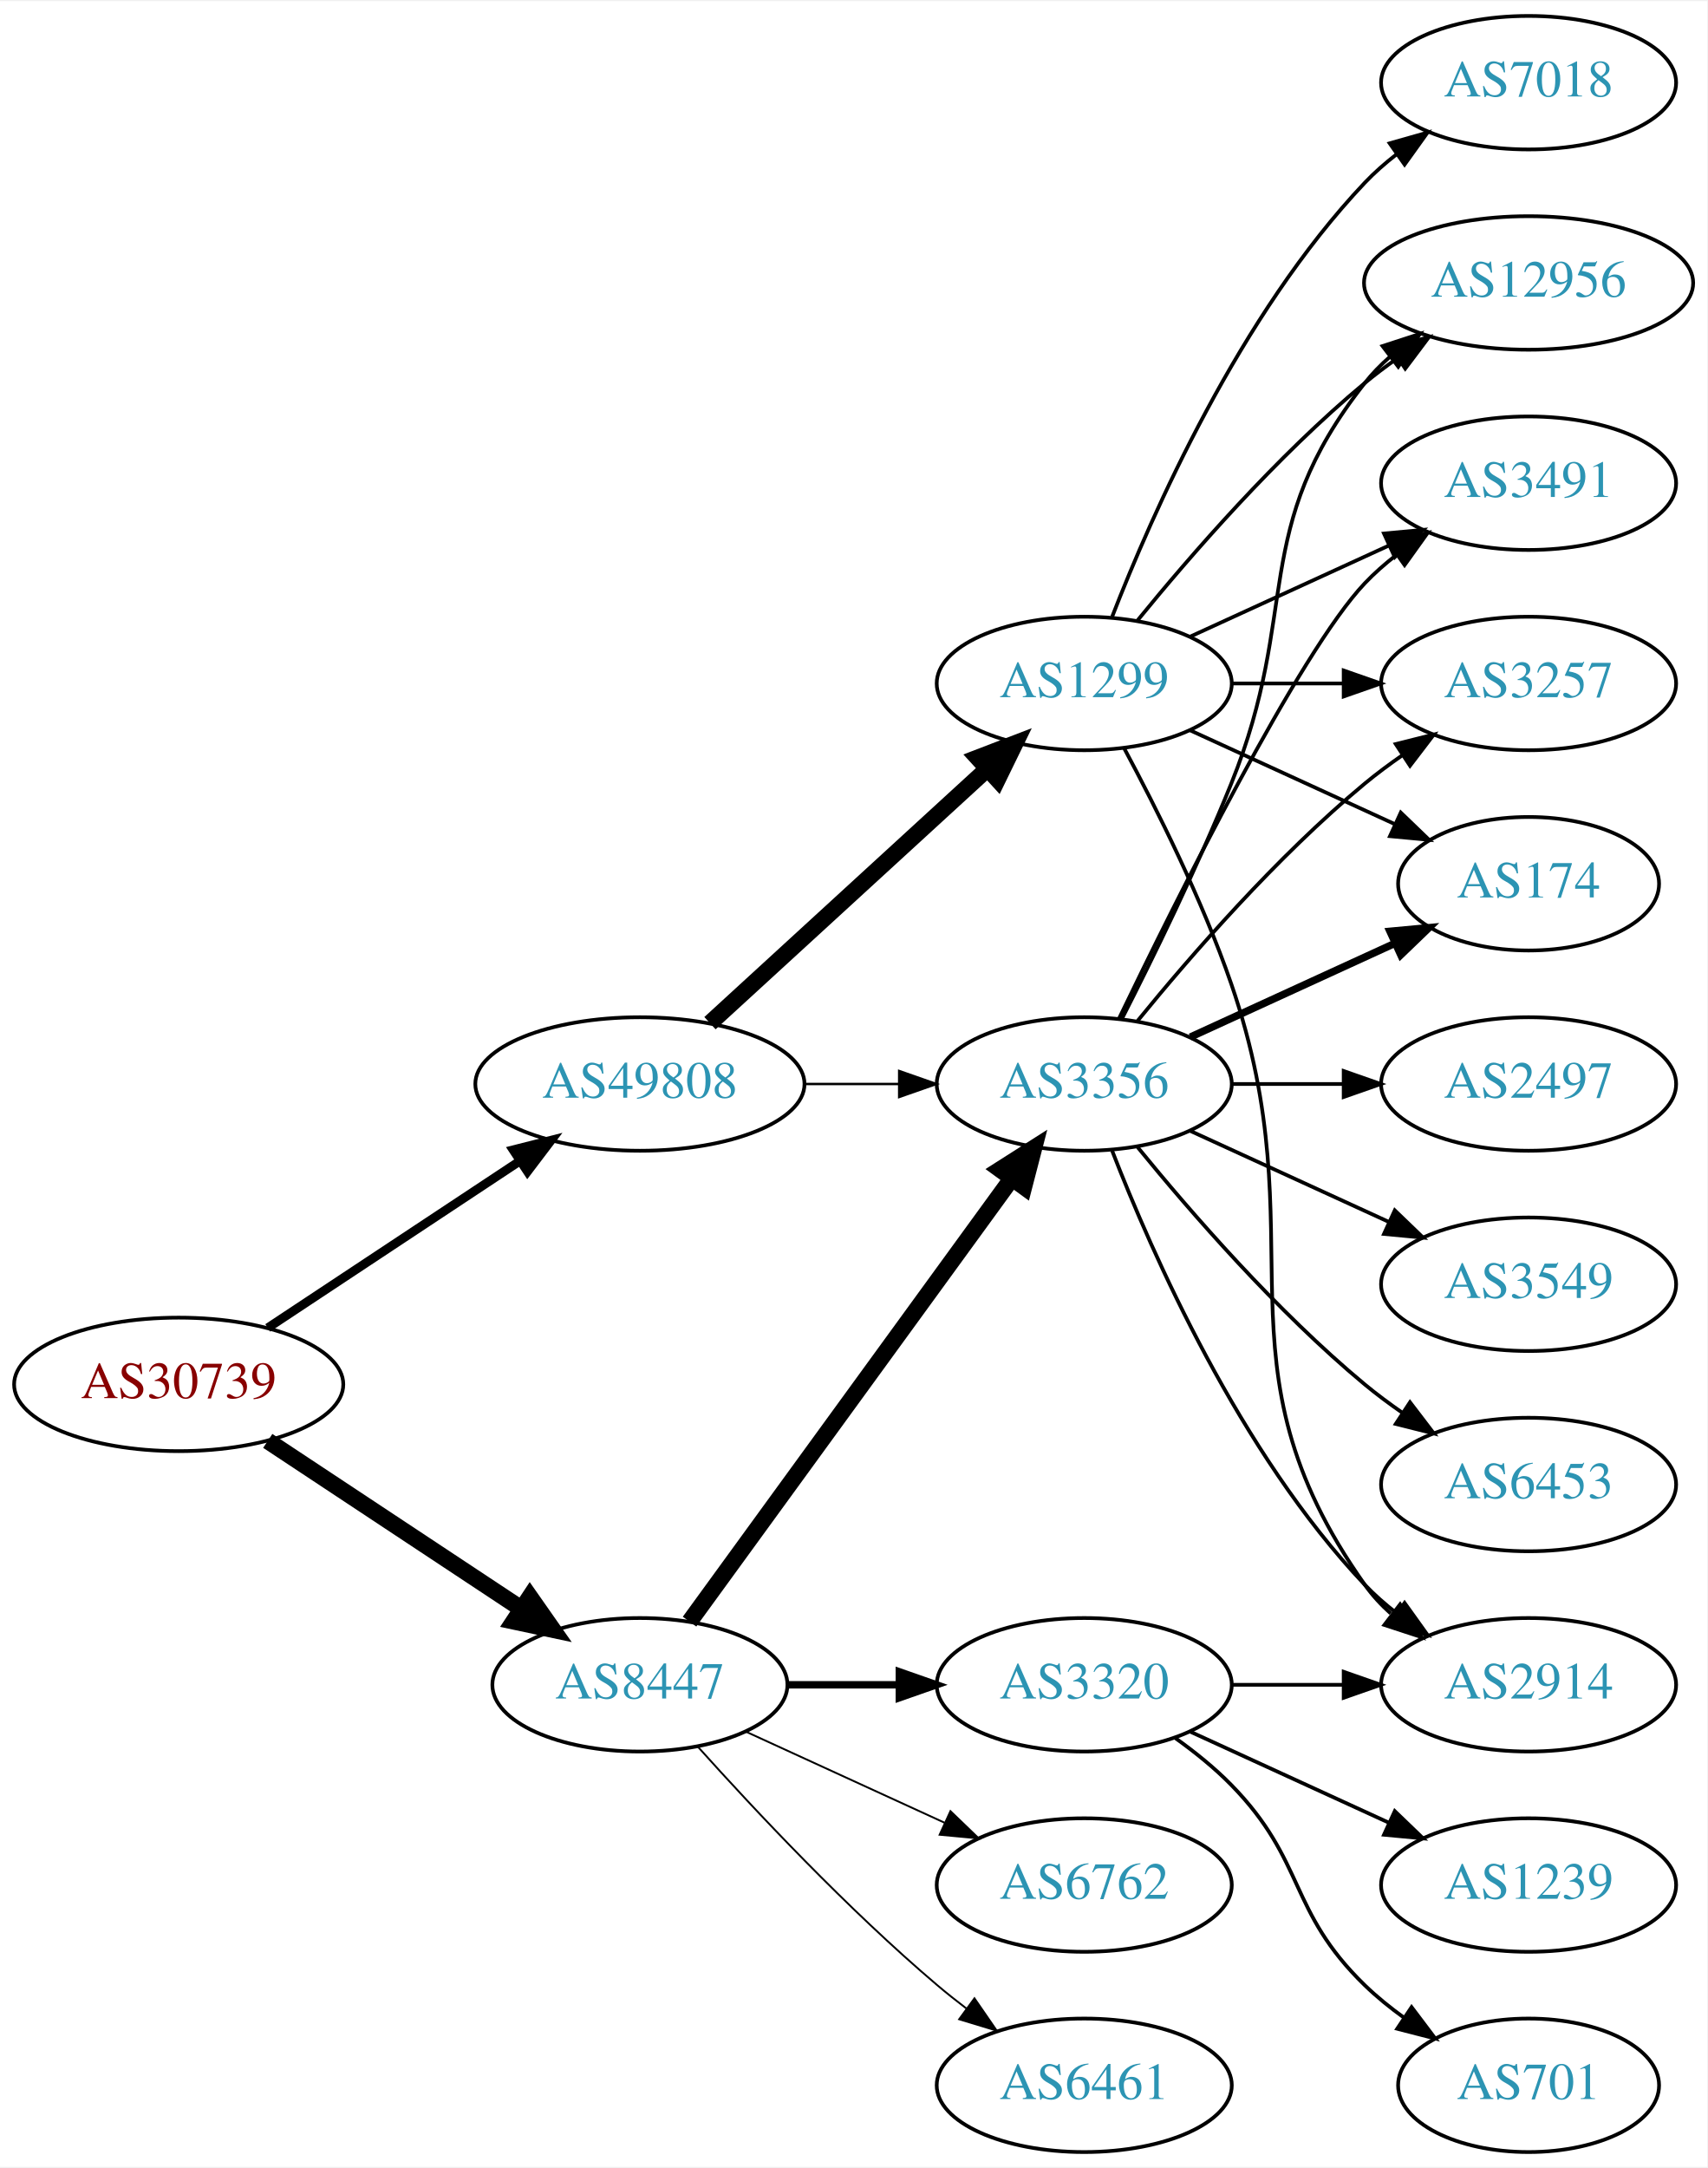
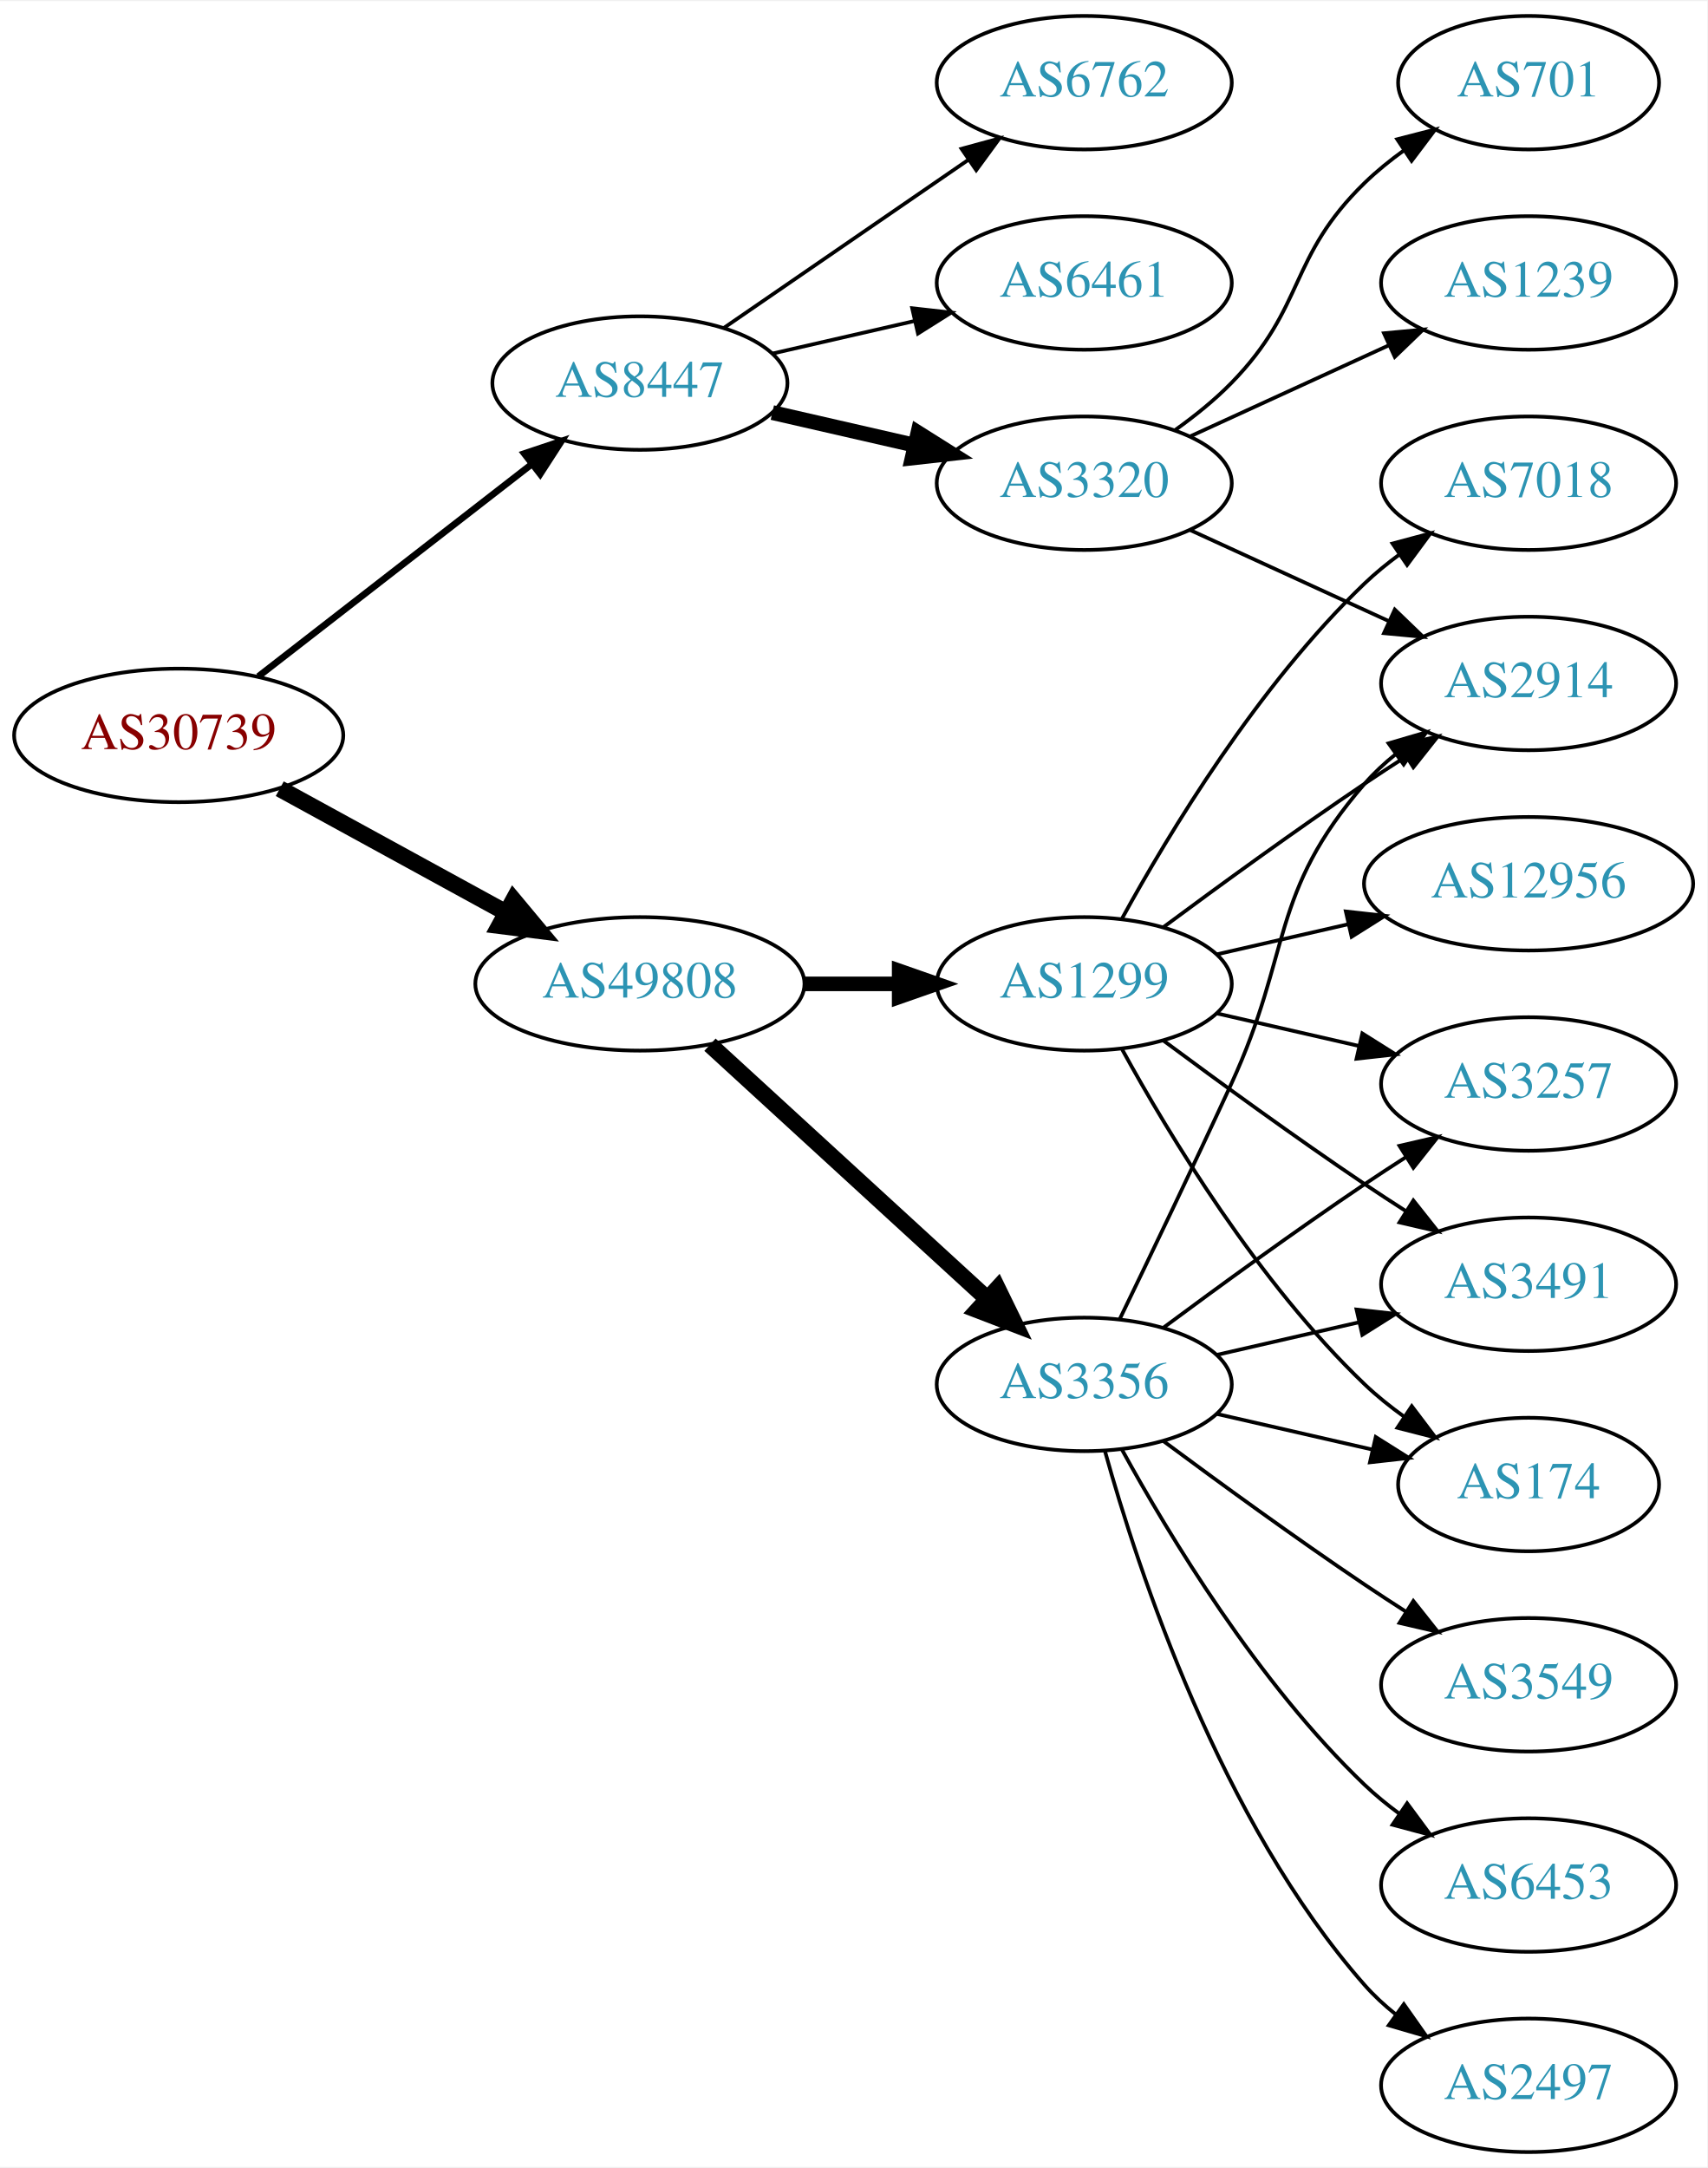
<svg xmlns="http://www.w3.org/2000/svg" xmlns:xlink="http://www.w3.org/1999/xlink" width="460pt" height="584pt" viewBox="0.00 0.00 460.47 584.00">
  <g id="graph0" class="graph" transform="scale(1 1) rotate(0) translate(4 580)">
    <polygon fill="white" stroke="none" points="-4,4 -4,-580 456.469,-580 456.469,4 -4,4" />
    <g id="node1" class="node">
      <g id="a_node1">
        <a xlink:href="/asn/30739" xlink:title="AS30739 ~ Lenzing AG [AT]">
-           <ellipse fill="#ffffff" stroke="black" cx="44.196" cy="-207" rx="44.393" ry="18" />
-           <text text-anchor="middle" x="44.196" y="-203.3" font-family="Times,serif" font-size="14.00" fill="#880000">AS30739</text>
+           <ellipse fill="#ffffff" stroke="black" cx="44.196" cy="-382" rx="44.393" ry="18" />
+           <text text-anchor="middle" x="44.196" y="-378.3" font-family="Times,serif" font-size="14.00" fill="#880000">AS30739</text>
        </a>
      </g>
    </g>
    <g id="node2" class="node">
      <g id="a_node2">
        <a xlink:href="/asn/8447" xlink:title="AS8447 ~ A1 Telekom Austria AG [AT]">
-           <ellipse fill="#ffffff" stroke="black" cx="168.588" cy="-126" rx="39.794" ry="18" />
-           <text text-anchor="middle" x="168.588" y="-122.3" font-family="Times,serif" font-size="14.00" fill="#2c94b3">AS8447</text>
+           <ellipse fill="#ffffff" stroke="black" cx="168.588" cy="-477" rx="39.794" ry="18" />
+           <text text-anchor="middle" x="168.588" y="-473.3" font-family="Times,serif" font-size="14.00" fill="#2c94b3">AS8447</text>
        </a>
      </g>
    </g>
    <g id="edge1" class="edge">
-       <path fill="none" stroke="black" stroke-width="4.5" d="M68.217,-191.765C87.571,-178.956 115.406,-160.534 136.696,-146.445" />
-       <polygon fill="black" stroke="black" stroke-width="4.5" points="138.918,-149.696 145.084,-140.893 134.572,-143.129 138.918,-149.696" />
+       <path fill="none" stroke="black" stroke-width="1.8" d="M65.682,-397.901C85.836,-413.544 116.772,-437.557 139.272,-455.021" />
+       <polygon fill="black" stroke="black" stroke-width="1.8" points="137.397,-457.997 147.443,-461.363 141.689,-452.467 137.397,-457.997" />
    </g>
    <g id="node3" class="node">
      <g id="a_node3">
        <a xlink:href="/asn/49808" xlink:title="AS49808 ~ POWERSPEED-AS [AT]">
-           <ellipse fill="#ffffff" stroke="black" cx="168.588" cy="-288" rx="44.393" ry="18" />
-           <text text-anchor="middle" x="168.588" y="-284.3" font-family="Times,serif" font-size="14.00" fill="#2c94b3">AS49808</text>
+           <ellipse fill="#ffffff" stroke="black" cx="168.588" cy="-315" rx="44.393" ry="18" />
+           <text text-anchor="middle" x="168.588" y="-311.3" font-family="Times,serif" font-size="14.00" fill="#2c94b3">AS49808</text>
        </a>
      </g>
    </g>
    <g id="edge2" class="edge">
-       <path fill="none" stroke="black" stroke-width="2.4" d="M68.217,-222.235C87.449,-234.963 115.056,-253.234 136.294,-267.289" />
-       <polygon fill="black" stroke="black" stroke-width="2.4" points="134.4,-270.233 144.67,-272.833 138.263,-264.395 134.4,-270.233" />
+       <path fill="none" stroke="black" stroke-width="4.5" d="M71.452,-367.627C89.279,-357.868 113.056,-344.852 132.503,-334.207" />
+       <polygon fill="black" stroke="black" stroke-width="4.5" points="134.494,-337.605 141.375,-329.349 130.713,-330.697 134.494,-337.605" />
    </g>
    <g id="node4" class="node">
      <g id="a_node4">
-         <a xlink:href="/asn/3320" xlink:title="AS3320 ~ DTAG [DE]">
-           <ellipse fill="#ffffff" stroke="black" cx="288.431" cy="-126" rx="39.794" ry="18" />
-           <text text-anchor="middle" x="288.431" y="-122.3" font-family="Times,serif" font-size="14.00" fill="#2c94b3">AS3320</text>
+         <a xlink:href="/asn/6762" xlink:title="AS6762 ~ TELECOM ITALIA SPARKLE S.p.A. [IT]">
+           <ellipse fill="#ffffff" stroke="black" cx="288.431" cy="-558" rx="39.794" ry="18" />
+           <text text-anchor="middle" x="288.431" y="-554.3" font-family="Times,serif" font-size="14.00" fill="#2c94b3">AS6762</text>
        </a>
      </g>
    </g>
    <g id="edge3" class="edge">
-       <path fill="none" stroke="black" stroke-width="2" d="M208.501,-126C218.054,-126 228.404,-126 238.367,-126" />
-       <polygon fill="black" stroke="black" stroke-width="2" points="238.559,-129.5 248.559,-126 238.559,-122.5 238.559,-129.5" />
+       <path fill="none" stroke="black" d="M191.202,-491.857C209.691,-504.565 236.505,-522.995 257.134,-537.175" />
+       <polygon fill="black" stroke="black" points="255.331,-540.183 265.555,-542.963 259.296,-534.414 255.331,-540.183" />
    </g>
    <g id="node5" class="node">
      <g id="a_node5">
-         <a xlink:href="/asn/3356" xlink:title="AS3356 ~ Level 3 Parent, LLC [US]">
-           <ellipse fill="#ffffff" stroke="black" cx="288.431" cy="-288" rx="39.794" ry="18" />
-           <text text-anchor="middle" x="288.431" y="-284.3" font-family="Times,serif" font-size="14.00" fill="#2c94b3">AS3356</text>
+         <a xlink:href="/asn/6461" xlink:title="AS6461 ~ Zayo Bandwidth [US]">
+           <ellipse fill="#ffffff" stroke="black" cx="288.431" cy="-504" rx="39.794" ry="18" />
+           <text text-anchor="middle" x="288.431" y="-500.3" font-family="Times,serif" font-size="14.00" fill="#2c94b3">AS6461</text>
        </a>
      </g>
    </g>
    <g id="edge4" class="edge">
-       <path fill="none" stroke="black" stroke-width="4.5" d="M181.977,-143.031C202.699,-171.517 244.502,-228.985 268.79,-262.374" />
-       <polygon fill="black" stroke="black" stroke-width="4.5" points="265.787,-264.939 274.854,-270.71 272.155,-260.307 265.787,-264.939" />
+       <path fill="none" stroke="black" d="M204.308,-484.955C216.307,-487.704 229.928,-490.825 242.621,-493.733" />
+       <polygon fill="black" stroke="black" points="242.023,-497.187 252.552,-496.009 243.587,-490.364 242.023,-497.187" />
    </g>
    <g id="node6" class="node">
      <g id="a_node6">
-         <a xlink:href="/asn/6762" xlink:title="AS6762 ~ TELECOM ITALIA SPARKLE S.p.A. [IT]">
-           <ellipse fill="#ffffff" stroke="black" cx="288.431" cy="-72" rx="39.794" ry="18" />
-           <text text-anchor="middle" x="288.431" y="-68.3" font-family="Times,serif" font-size="14.00" fill="#2c94b3">AS6762</text>
+         <a xlink:href="/asn/3320" xlink:title="AS3320 ~ DTAG [DE]">
+           <ellipse fill="#ffffff" stroke="black" cx="288.431" cy="-450" rx="39.794" ry="18" />
+           <text text-anchor="middle" x="288.431" y="-446.3" font-family="Times,serif" font-size="14.00" fill="#2c94b3">AS3320</text>
        </a>
      </g>
    </g>
    <g id="edge5" class="edge">
-       <path fill="none" stroke="black" stroke-width="0.5" d="M197.217,-113.339C213.174,-106.027 233.445,-96.739 250.727,-88.819" />
-       <polygon fill="black" stroke="black" stroke-width="0.5" points="252.342,-91.929 259.975,-84.581 249.426,-85.565 252.342,-91.929" />
+       <path fill="none" stroke="black" stroke-width="4" d="M204.308,-469.045C216.307,-466.296 229.928,-463.175 242.621,-460.267" />
+       <polygon fill="black" stroke="black" stroke-width="4" points="243.587,-463.636 252.552,-457.991 242.023,-456.813 243.587,-463.636" />
+     </g>
+     <g id="node10" class="node">
+       <g id="a_node10">
+         <a xlink:href="/asn/3356" xlink:title="AS3356 ~ Level 3 Parent, LLC [US]">
+           <ellipse fill="#ffffff" stroke="black" cx="288.431" cy="-207" rx="39.794" ry="18" />
+           <text text-anchor="middle" x="288.431" y="-203.3" font-family="Times,serif" font-size="14.00" fill="#2c94b3">AS3356</text>
+         </a>
+       </g>
+     </g>
+     <g id="edge9" class="edge">
+       <path fill="none" stroke="black" stroke-width="4.5" d="M187.486,-298.597C207.414,-280.333 239.772,-250.678 262.249,-230.079" />
+       <polygon fill="black" stroke="black" stroke-width="4.5" points="265.039,-232.863 269.751,-223.203 259.718,-227.057 265.039,-232.863" />
+     </g>
+     <g id="node11" class="node">
+       <g id="a_node11">
+         <a xlink:href="/asn/1299" xlink:title="AS1299 ~ Telia Carrier [EU]">
+           <ellipse fill="#ffffff" stroke="black" cx="288.431" cy="-315" rx="39.794" ry="18" />
+           <text text-anchor="middle" x="288.431" y="-311.3" font-family="Times,serif" font-size="14.00" fill="#2c94b3">AS1299</text>
+         </a>
+       </g>
+     </g>
+     <g id="edge10" class="edge">
+       <path fill="none" stroke="black" stroke-width="3.938" d="M212.799,-315C221.112,-315 229.875,-315 238.357,-315" />
+       <polygon fill="black" stroke="black" stroke-width="3.938" points="238.516,-318.5 248.516,-315 238.516,-311.5 238.516,-318.5" />
    </g>
    <g id="node7" class="node">
      <g id="a_node7">
-         <a xlink:href="/asn/6461" xlink:title="AS6461 ~ Zayo Bandwidth [US]">
-           <ellipse fill="#ffffff" stroke="black" cx="288.431" cy="-18" rx="39.794" ry="18" />
-           <text text-anchor="middle" x="288.431" y="-14.3" font-family="Times,serif" font-size="14.00" fill="#2c94b3">AS6461</text>
+         <a xlink:href="/asn/1239" xlink:title="AS1239 ~ Sprint [US]">
+           <ellipse fill="#ffffff" stroke="black" cx="408.273" cy="-504" rx="39.794" ry="18" />
+           <text text-anchor="middle" x="408.273" y="-500.3" font-family="Times,serif" font-size="14.00" fill="#2c94b3">AS1239</text>
        </a>
      </g>
    </g>
    <g id="edge6" class="edge">
-       <path fill="none" stroke="black" stroke-width="0.5" d="M184.234,-109.275C199.535,-92.235 224.632,-65.477 248.784,-45 251.281,-42.883 253.942,-40.768 256.653,-38.707" />
-       <polygon fill="black" stroke="black" stroke-width="0.5" points="258.819,-41.459 264.83,-32.734 254.69,-35.806 258.819,-41.459" />
-     </g>
-     <g id="edge19" class="edge">
-       <path fill="none" stroke="black" stroke-width="0.643" d="M212.799,-288C221.112,-288 229.875,-288 238.357,-288" />
-       <polygon fill="black" stroke="black" stroke-width="0.643" points="238.516,-291.5 248.516,-288 238.516,-284.5 238.516,-291.5" />
-     </g>
-     <g id="node18" class="node">
-       <g id="a_node18">
-         <a xlink:href="/asn/1299" xlink:title="AS1299 ~ Telia Carrier [EU]">
-           <ellipse fill="#ffffff" stroke="black" cx="288.431" cy="-396" rx="39.794" ry="18" />
-           <text text-anchor="middle" x="288.431" y="-392.3" font-family="Times,serif" font-size="14.00" fill="#2c94b3">AS1299</text>
-         </a>
-       </g>
-     </g>
-     <g id="edge18" class="edge">
-       <path fill="none" stroke="black" stroke-width="4.5" d="M187.486,-304.403C207.414,-322.667 239.772,-352.322 262.249,-372.921" />
-       <polygon fill="black" stroke="black" stroke-width="4.5" points="259.718,-375.943 269.751,-379.797 265.039,-370.137 259.718,-375.943" />
+       <path fill="none" stroke="black" d="M317.06,-462.661C333.017,-469.973 353.287,-479.261 370.57,-487.181" />
+       <polygon fill="black" stroke="black" points="369.269,-490.435 379.818,-491.419 372.185,-484.071 369.269,-490.435" />
    </g>
    <g id="node8" class="node">
      <g id="a_node8">
        <a xlink:href="/asn/2914" xlink:title="AS2914 ~ NTT America, Inc. [US]">
-           <ellipse fill="#ffffff" stroke="black" cx="408.273" cy="-126" rx="39.794" ry="18" />
-           <text text-anchor="middle" x="408.273" y="-122.3" font-family="Times,serif" font-size="14.00" fill="#2c94b3">AS2914</text>
+           <ellipse fill="#ffffff" stroke="black" cx="408.273" cy="-396" rx="39.794" ry="18" />
+           <text text-anchor="middle" x="408.273" y="-392.3" font-family="Times,serif" font-size="14.00" fill="#2c94b3">AS2914</text>
        </a>
      </g>
    </g>
    <g id="edge7" class="edge">
-       <path fill="none" stroke="black" d="M328.343,-126C337.897,-126 348.246,-126 358.209,-126" />
-       <polygon fill="black" stroke="black" points="358.402,-129.5 368.402,-126 358.402,-122.5 358.402,-129.5" />
+       <path fill="none" stroke="black" d="M317.06,-437.339C333.017,-430.027 353.287,-420.739 370.57,-412.819" />
+       <polygon fill="black" stroke="black" points="372.185,-415.929 379.818,-408.581 369.269,-409.565 372.185,-415.929" />
    </g>
    <g id="node9" class="node">
      <g id="a_node9">
        <a xlink:href="/asn/701" xlink:title="AS701 ~ UUNET [US]">
-           <ellipse fill="#ffffff" stroke="black" cx="408.273" cy="-18" rx="35.194" ry="18" />
-           <text text-anchor="middle" x="408.273" y="-14.3" font-family="Times,serif" font-size="14.00" fill="#2c94b3">AS701</text>
+           <ellipse fill="#ffffff" stroke="black" cx="408.273" cy="-558" rx="35.194" ry="18" />
+           <text text-anchor="middle" x="408.273" y="-554.3" font-family="Times,serif" font-size="14.00" fill="#2c94b3">AS701</text>
        </a>
      </g>
    </g>
    <g id="edge8" class="edge">
-       <path fill="none" stroke="black" d="M313.025,-111.611C318.281,-107.852 323.613,-103.563 328.077,-99 348.25,-78.383 343.384,-65.094 364.077,-45 367.305,-41.866 370.956,-38.911 374.734,-36.188" />
-       <polygon fill="black" stroke="black" points="376.713,-39.075 383.094,-30.617 372.832,-33.25 376.713,-39.075" />
-     </g>
-     <g id="node10" class="node">
-       <g id="a_node10">
-         <a xlink:href="/asn/1239" xlink:title="AS1239 ~ Sprint [US]">
-           <ellipse fill="#ffffff" stroke="black" cx="408.273" cy="-72" rx="39.794" ry="18" />
-           <text text-anchor="middle" x="408.273" y="-68.3" font-family="Times,serif" font-size="14.00" fill="#2c94b3">AS1239</text>
-         </a>
-       </g>
-     </g>
-     <g id="edge9" class="edge">
-       <path fill="none" stroke="black" d="M317.06,-113.339C333.017,-106.027 353.287,-96.739 370.57,-88.819" />
-       <polygon fill="black" stroke="black" points="372.185,-91.929 379.818,-84.581 369.269,-85.565 372.185,-91.929" />
-     </g>
-     <g id="edge15" class="edge">
-       <path fill="none" stroke="black" d="M295.954,-270.006C306.704,-242.272 330.362,-188.571 364.077,-153 366.663,-150.272 369.581,-147.706 372.649,-145.323" />
-       <polygon fill="black" stroke="black" points="374.827,-148.07 380.997,-139.457 370.803,-142.342 374.827,-148.07" />
-     </g>
-     <g id="node11" class="node">
-       <g id="a_node11">
-         <a xlink:href="/asn/174" xlink:title="AS174 ~ Cogent Communications [US]">
-           <ellipse fill="#ffffff" stroke="black" cx="408.273" cy="-342" rx="35.194" ry="18" />
-           <text text-anchor="middle" x="408.273" y="-338.3" font-family="Times,serif" font-size="14.00" fill="#2c94b3">AS174</text>
-         </a>
-       </g>
-     </g>
-     <g id="edge10" class="edge">
-       <path fill="none" stroke="black" stroke-width="2" d="M317.06,-300.661C333.476,-308.183 354.457,-317.798 372.054,-325.861" />
-       <polygon fill="black" stroke="black" stroke-width="2" points="370.883,-329.174 381.432,-330.158 373.799,-322.811 370.883,-329.174" />
+       <path fill="none" stroke="black" d="M313.025,-464.389C318.281,-468.148 323.613,-472.437 328.077,-477 348.25,-497.617 343.384,-510.906 364.077,-531 367.305,-534.134 370.956,-537.089 374.734,-539.812" />
+       <polygon fill="black" stroke="black" points="372.832,-542.75 383.094,-545.383 376.713,-536.925 372.832,-542.75" />
+     </g>
+     <g id="edge12" class="edge">
+       <path fill="none" stroke="black" d="M298.012,-224.633C305.936,-240.998 317.972,-266.065 328.077,-288 344.561,-323.781 338.243,-339.258 364.077,-369 366.542,-371.838 369.379,-374.477 372.397,-376.906" />
+       <polygon fill="black" stroke="black" points="370.507,-379.858 380.675,-382.836 374.583,-374.167 370.507,-379.858" />
    </g>
    <g id="node12" class="node">
      <g id="a_node12">
-         <a xlink:href="/asn/12956" xlink:title="AS12956 ~ TELXIUS [ES]">
-           <ellipse fill="#ffffff" stroke="black" cx="408.273" cy="-504" rx="44.393" ry="18" />
-           <text text-anchor="middle" x="408.273" y="-500.3" font-family="Times,serif" font-size="14.00" fill="#2c94b3">AS12956</text>
+         <a xlink:href="/asn/2497" xlink:title="AS2497 ~ Internet Initiative Japan Inc. [JP]">
+           <ellipse fill="#ffffff" stroke="black" cx="408.273" cy="-18" rx="39.794" ry="18" />
+           <text text-anchor="middle" x="408.273" y="-14.3" font-family="Times,serif" font-size="14.00" fill="#2c94b3">AS2497</text>
        </a>
      </g>
    </g>
    <g id="edge11" class="edge">
-       <path fill="none" stroke="black" d="M298.511,-305.417C306.78,-321.634 319.042,-346.603 328.077,-369 347.007,-415.922 332.779,-437.246 364.077,-477 366.101,-479.571 368.443,-481.963 370.967,-484.174" />
-       <polygon fill="black" stroke="black" points="368.882,-486.984 378.957,-490.261 373.124,-481.416 368.882,-486.984" />
+       <path fill="none" stroke="black" d="M294.004,-189.054C302.909,-157.005 325.194,-89.158 364.077,-45 366.561,-42.179 369.411,-39.551 372.437,-37.129" />
+       <polygon fill="black" stroke="black" points="374.622,-39.869 380.726,-31.209 370.554,-34.172 374.622,-39.869" />
    </g>
    <g id="node13" class="node">
      <g id="a_node13">
-         <a xlink:href="/asn/3549" xlink:title="AS3549 ~ Level 3 Parent, LLC [US]">
-           <ellipse fill="#ffffff" stroke="black" cx="408.273" cy="-234" rx="39.794" ry="18" />
-           <text text-anchor="middle" x="408.273" y="-230.3" font-family="Times,serif" font-size="14.00" fill="#2c94b3">AS3549</text>
-         </a>
-       </g>
-     </g>
-     <g id="edge12" class="edge">
-       <path fill="none" stroke="black" d="M317.06,-275.339C333.017,-268.027 353.287,-258.739 370.57,-250.819" />
-       <polygon fill="black" stroke="black" points="372.185,-253.929 379.818,-246.581 369.269,-247.565 372.185,-253.929" />
+         <a xlink:href="/asn/6453" xlink:title="AS6453 ~ TATA COMMUNICATIONS (AMERICA) INC [US]">
+           <ellipse fill="#ffffff" stroke="black" cx="408.273" cy="-72" rx="39.794" ry="18" />
+           <text text-anchor="middle" x="408.273" y="-68.3" font-family="Times,serif" font-size="14.00" fill="#2c94b3">AS6453</text>
+         </a>
+       </g>
+     </g>
+     <g id="edge13" class="edge">
+       <path fill="none" stroke="black" d="M298.672,-189.287C311.218,-166.439 335.394,-126.389 364.077,-99 366.946,-96.261 370.134,-93.653 373.443,-91.215" />
+       <polygon fill="black" stroke="black" points="375.507,-94.044 381.803,-85.523 371.567,-88.258 375.507,-94.044" />
    </g>
    <g id="node14" class="node">
      <g id="a_node14">
-         <a xlink:href="/asn/3491" xlink:title="AS3491 ~ PCCW Global, Inc. [US]">
-           <ellipse fill="#ffffff" stroke="black" cx="408.273" cy="-450" rx="39.794" ry="18" />
-           <text text-anchor="middle" x="408.273" y="-446.3" font-family="Times,serif" font-size="14.00" fill="#2c94b3">AS3491</text>
-         </a>
-       </g>
-     </g>
-     <g id="edge13" class="edge">
-       <path fill="none" stroke="black" d="M297.778,-305.595C313.245,-337.732 346.39,-404.34 364.077,-423 366.663,-425.728 369.581,-428.294 372.649,-430.677" />
-       <polygon fill="black" stroke="black" points="370.803,-433.658 380.997,-436.543 374.827,-427.93 370.803,-433.658" />
+         <a xlink:href="/asn/3549" xlink:title="AS3549 ~ Level 3 Parent, LLC [US]">
+           <ellipse fill="#ffffff" stroke="black" cx="408.273" cy="-126" rx="39.794" ry="18" />
+           <text text-anchor="middle" x="408.273" y="-122.3" font-family="Times,serif" font-size="14.00" fill="#2c94b3">AS3549</text>
+         </a>
+       </g>
+     </g>
+     <g id="edge14" class="edge">
+       <path fill="none" stroke="black" d="M309.761,-191.723C324.623,-180.696 345.368,-165.593 364.077,-153 367.626,-150.611 371.377,-148.161 375.125,-145.758" />
+       <polygon fill="black" stroke="black" points="377.193,-148.591 383.774,-140.288 373.451,-142.675 377.193,-148.591" />
    </g>
    <g id="node15" class="node">
      <g id="a_node15">
-         <a xlink:href="/asn/6453" xlink:title="AS6453 ~ TATA COMMUNICATIONS (AMERICA) INC [US]">
-           <ellipse fill="#ffffff" stroke="black" cx="408.273" cy="-180" rx="39.794" ry="18" />
-           <text text-anchor="middle" x="408.273" y="-176.3" font-family="Times,serif" font-size="14.00" fill="#2c94b3">AS6453</text>
-         </a>
-       </g>
-     </g>
-     <g id="edge14" class="edge">
-       <path fill="none" stroke="black" d="M302.85,-270.935C316.964,-253.625 340.379,-226.655 364.077,-207 367.294,-204.332 370.794,-201.73 374.365,-199.259" />
-       <polygon fill="black" stroke="black" points="376.288,-202.183 382.721,-193.764 372.442,-196.334 376.288,-202.183" />
+         <a xlink:href="/asn/174" xlink:title="AS174 ~ Cogent Communications [US]">
+           <ellipse fill="#ffffff" stroke="black" cx="408.273" cy="-180" rx="35.194" ry="18" />
+           <text text-anchor="middle" x="408.273" y="-176.3" font-family="Times,serif" font-size="14.00" fill="#2c94b3">AS174</text>
+         </a>
+       </g>
+     </g>
+     <g id="edge15" class="edge">
+       <path fill="none" stroke="black" d="M324.15,-199.045C337.243,-196.045 352.265,-192.604 365.906,-189.478" />
+       <polygon fill="black" stroke="black" points="367.047,-192.807 376.013,-187.162 365.484,-185.984 367.047,-192.807" />
    </g>
    <g id="node16" class="node">
      <g id="a_node16">
-         <a xlink:href="/asn/2497" xlink:title="AS2497 ~ Internet Initiative Japan Inc. [JP]">
+         <a xlink:href="/asn/3257" xlink:title="AS3257 ~ GTT [DE]">
          <ellipse fill="#ffffff" stroke="black" cx="408.273" cy="-288" rx="39.794" ry="18" />
-           <text text-anchor="middle" x="408.273" y="-284.3" font-family="Times,serif" font-size="14.00" fill="#2c94b3">AS2497</text>
+           <text text-anchor="middle" x="408.273" y="-284.3" font-family="Times,serif" font-size="14.00" fill="#2c94b3">AS3257</text>
        </a>
      </g>
    </g>
    <g id="edge16" class="edge">
-       <path fill="none" stroke="black" d="M328.343,-288C337.897,-288 348.246,-288 358.209,-288" />
-       <polygon fill="black" stroke="black" points="358.402,-291.5 368.402,-288 358.402,-284.5 358.402,-291.5" />
+       <path fill="none" stroke="black" d="M309.761,-222.277C324.623,-233.304 345.368,-248.407 364.077,-261 367.626,-263.389 371.377,-265.839 375.125,-268.242" />
+       <polygon fill="black" stroke="black" points="373.451,-271.325 383.774,-273.712 377.193,-265.409 373.451,-271.325" />
    </g>
    <g id="node17" class="node">
      <g id="a_node17">
-         <a xlink:href="/asn/3257" xlink:title="AS3257 ~ GTT [DE]">
-           <ellipse fill="#ffffff" stroke="black" cx="408.273" cy="-396" rx="39.794" ry="18" />
-           <text text-anchor="middle" x="408.273" y="-392.3" font-family="Times,serif" font-size="14.00" fill="#2c94b3">AS3257</text>
+         <a xlink:href="/asn/3491" xlink:title="AS3491 ~ PCCW Global, Inc. [US]">
+           <ellipse fill="#ffffff" stroke="black" cx="408.273" cy="-234" rx="39.794" ry="18" />
+           <text text-anchor="middle" x="408.273" y="-230.3" font-family="Times,serif" font-size="14.00" fill="#2c94b3">AS3491</text>
        </a>
      </g>
    </g>
    <g id="edge17" class="edge">
-       <path fill="none" stroke="black" d="M302.85,-305.065C316.964,-322.375 340.379,-349.345 364.077,-369 367.294,-371.668 370.794,-374.27 374.365,-376.741" />
-       <polygon fill="black" stroke="black" points="372.442,-379.666 382.721,-382.236 376.288,-373.817 372.442,-379.666" />
+       <path fill="none" stroke="black" d="M324.15,-214.955C336.15,-217.704 349.771,-220.825 362.463,-223.733" />
+       <polygon fill="black" stroke="black" points="361.866,-227.187 372.395,-226.009 363.429,-220.364 361.866,-227.187" />
+     </g>
+     <g id="edge18" class="edge">
+       <path fill="none" stroke="black" d="M309.761,-330.277C324.623,-341.304 345.368,-356.407 364.077,-369 367.626,-371.389 371.377,-373.839 375.125,-376.242" />
+       <polygon fill="black" stroke="black" points="373.451,-379.325 383.774,-381.712 377.193,-373.409 373.451,-379.325" />
+     </g>
+     <g id="edge22" class="edge">
+       <path fill="none" stroke="black" d="M298.672,-297.287C311.218,-274.439 335.394,-234.389 364.077,-207 367.331,-203.893 370.998,-200.954 374.785,-198.24" />
+       <polygon fill="black" stroke="black" points="376.762,-201.128 383.153,-192.678 372.887,-195.299 376.762,-201.128" />
+     </g>
+     <g id="edge23" class="edge">
+       <path fill="none" stroke="black" d="M324.15,-307.045C336.15,-304.296 349.771,-301.175 362.463,-298.267" />
+       <polygon fill="black" stroke="black" points="363.429,-301.636 372.395,-295.991 361.866,-294.813 363.429,-301.636" />
+     </g>
+     <g id="edge19" class="edge">
+       <path fill="none" stroke="black" d="M309.761,-299.723C324.623,-288.696 345.368,-273.593 364.077,-261 367.626,-258.611 371.377,-256.161 375.125,-253.758" />
+       <polygon fill="black" stroke="black" points="377.193,-256.591 383.774,-248.288 373.451,-250.675 377.193,-256.591" />
+     </g>
+     <g id="node18" class="node">
+       <g id="a_node18">
+         <a xlink:href="/asn/7018" xlink:title="AS7018 ~ AT&amp;T Services, Inc. [US]">
+           <ellipse fill="#ffffff" stroke="black" cx="408.273" cy="-450" rx="39.794" ry="18" />
+           <text text-anchor="middle" x="408.273" y="-446.3" font-family="Times,serif" font-size="14.00" fill="#2c94b3">AS7018</text>
+         </a>
+       </g>
    </g>
    <g id="edge20" class="edge">
-       <path fill="none" stroke="black" d="M299.224,-378.474C307.861,-362.389 320.258,-337.685 328.077,-315 352.112,-245.269 321.498,-213.225 364.077,-153 366.068,-150.184 368.455,-147.599 371.071,-145.24" />
-       <polygon fill="black" stroke="black" points="373.624,-147.694 379.44,-138.838 369.371,-142.135 373.624,-147.694" />
-     </g>
-     <g id="edge21" class="edge">
-       <path fill="none" stroke="black" d="M317.06,-383.339C333.476,-375.817 354.457,-366.202 372.054,-358.139" />
-       <polygon fill="black" stroke="black" points="373.799,-361.189 381.432,-353.842 370.883,-354.826 373.799,-361.189" />
-     </g>
-     <g id="edge25" class="edge">
-       <path fill="none" stroke="black" d="M302.85,-413.065C316.964,-430.375 340.379,-457.345 364.077,-477 366.815,-479.271 369.759,-481.494 372.776,-483.63" />
-       <polygon fill="black" stroke="black" points="371.108,-486.725 381.365,-489.379 375.002,-480.908 371.108,-486.725" />
-     </g>
-     <g id="edge23" class="edge">
-       <path fill="none" stroke="black" d="M317.06,-408.661C333.017,-415.973 353.287,-425.261 370.57,-433.181" />
-       <polygon fill="black" stroke="black" points="369.269,-436.435 379.818,-437.419 372.185,-430.071 369.269,-436.435" />
-     </g>
-     <g id="edge24" class="edge">
-       <path fill="none" stroke="black" d="M328.343,-396C337.897,-396 348.246,-396 358.209,-396" />
-       <polygon fill="black" stroke="black" points="358.402,-399.5 368.402,-396 358.402,-392.5 358.402,-399.5" />
+       <path fill="none" stroke="black" d="M298.672,-332.713C311.218,-355.561 335.394,-395.611 364.077,-423 366.946,-425.739 370.134,-428.347 373.443,-430.785" />
+       <polygon fill="black" stroke="black" points="371.567,-433.742 381.803,-436.477 375.507,-427.956 371.567,-433.742" />
    </g>
    <g id="node19" class="node">
      <g id="a_node19">
-         <a xlink:href="/asn/7018" xlink:title="AS7018 ~ AT&amp;T Services, Inc. [US]">
-           <ellipse fill="#ffffff" stroke="black" cx="408.273" cy="-558" rx="39.794" ry="18" />
-           <text text-anchor="middle" x="408.273" y="-554.3" font-family="Times,serif" font-size="14.00" fill="#2c94b3">AS7018</text>
-         </a>
-       </g>
-     </g>
-     <g id="edge22" class="edge">
-       <path fill="none" stroke="black" d="M295.954,-413.994C306.704,-441.728 330.362,-495.429 364.077,-531 366.663,-533.728 369.581,-536.294 372.649,-538.677" />
-       <polygon fill="black" stroke="black" points="370.803,-541.658 380.997,-544.543 374.827,-535.93 370.803,-541.658" />
+         <a xlink:href="/asn/12956" xlink:title="AS12956 ~ TELXIUS [ES]">
+           <ellipse fill="#ffffff" stroke="black" cx="408.273" cy="-342" rx="44.393" ry="18" />
+           <text text-anchor="middle" x="408.273" y="-338.3" font-family="Times,serif" font-size="14.00" fill="#2c94b3">AS12956</text>
+         </a>
+       </g>
+     </g>
+     <g id="edge21" class="edge">
+       <path fill="none" stroke="black" d="M324.15,-322.955C335.289,-325.507 347.824,-328.379 359.717,-331.104" />
+       <polygon fill="black" stroke="black" points="358.982,-334.526 369.511,-333.348 360.545,-327.703 358.982,-334.526" />
    </g>
  </g>
</svg>
